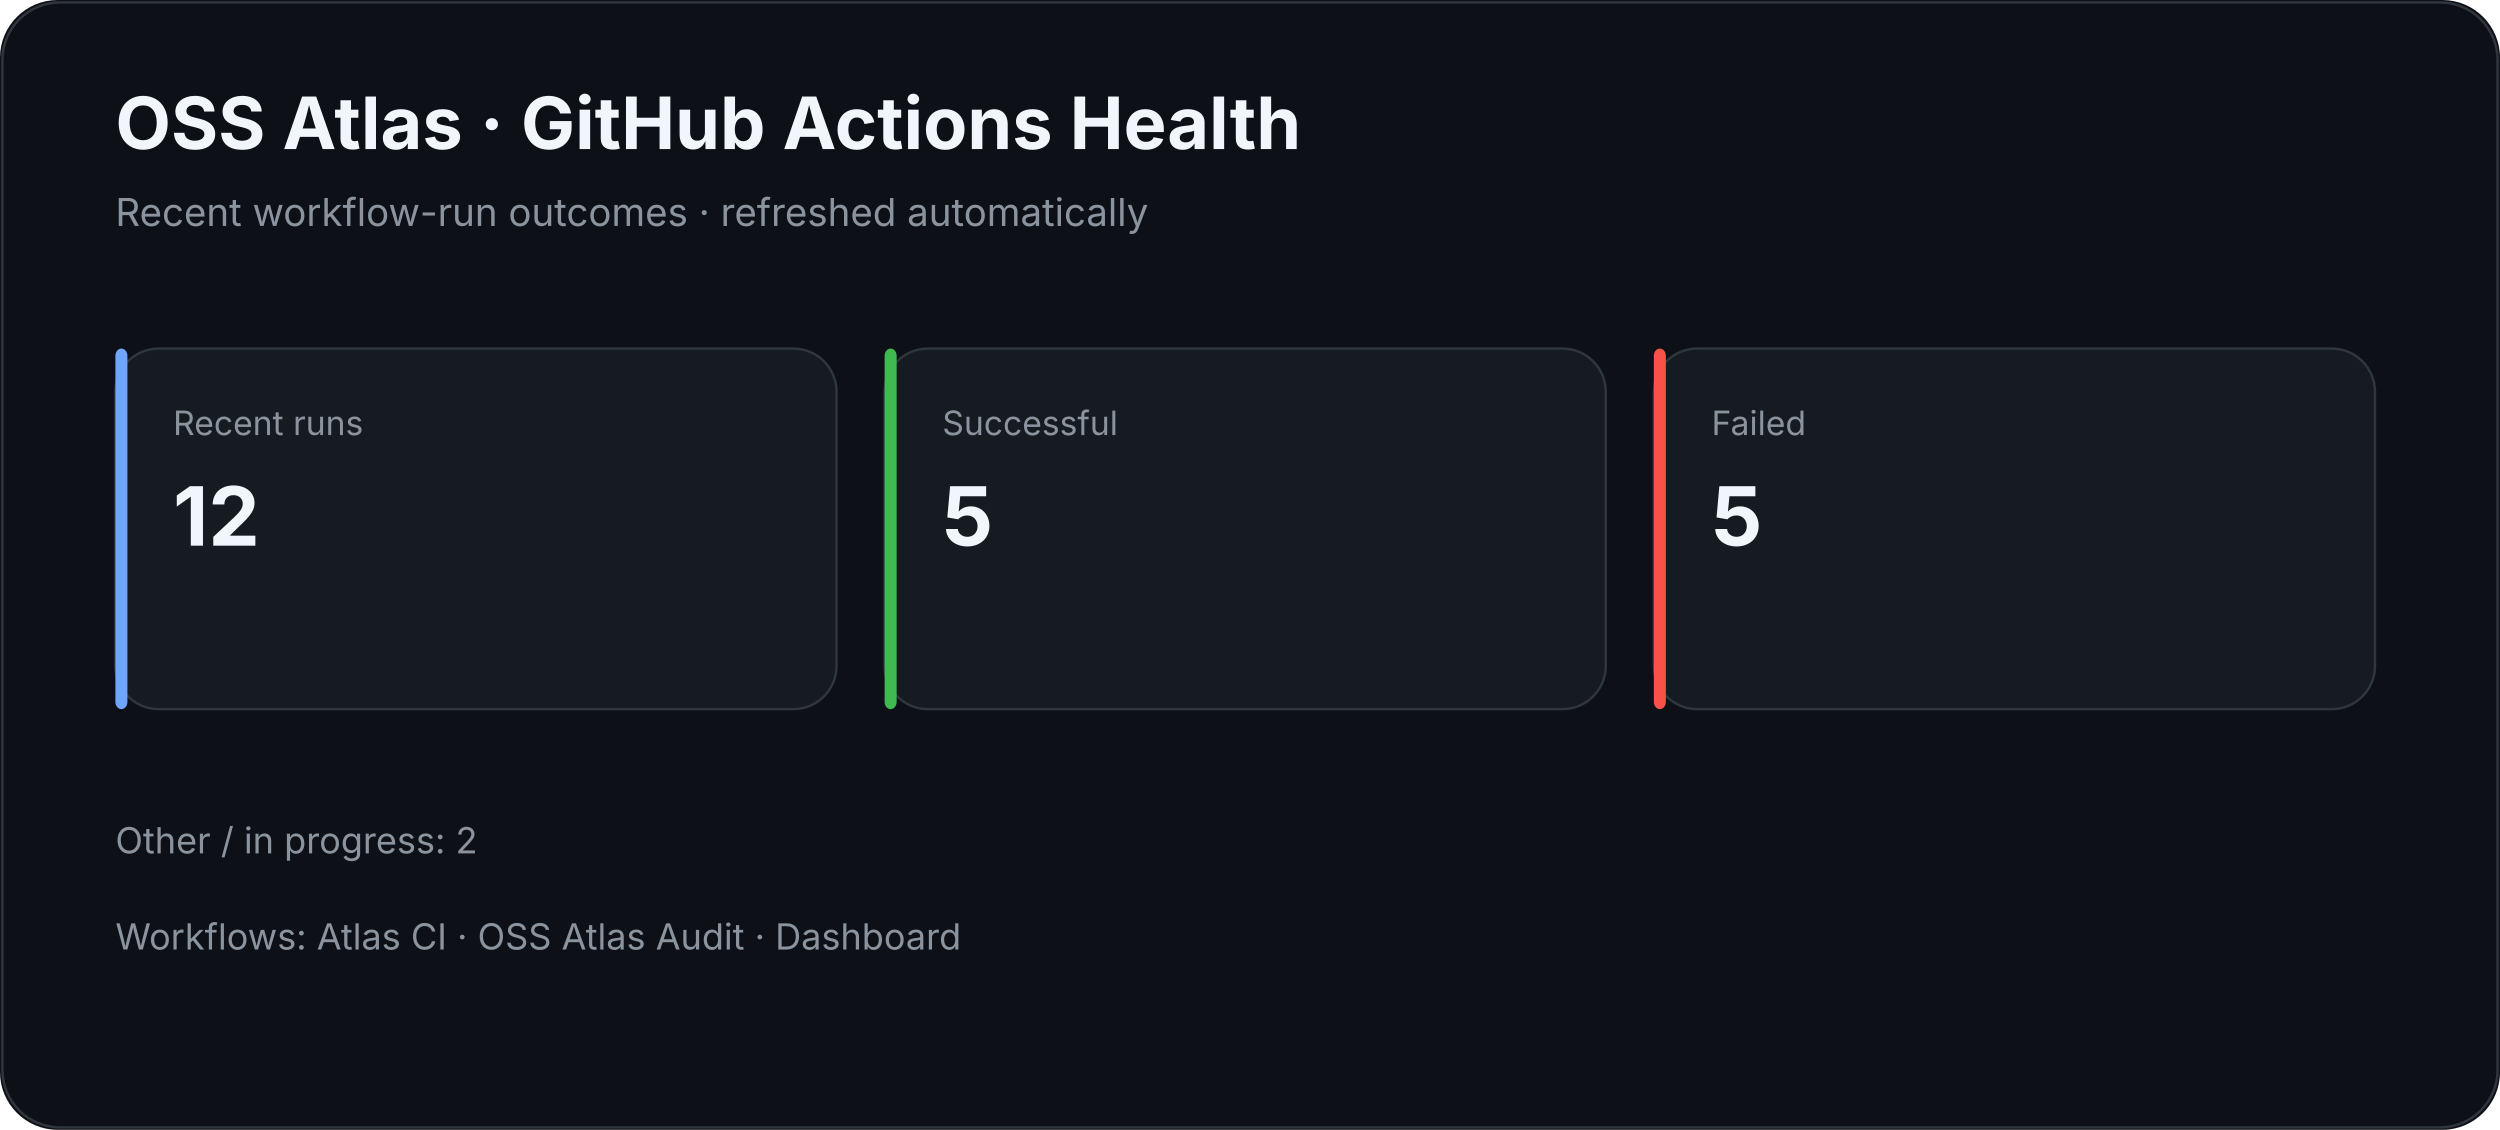
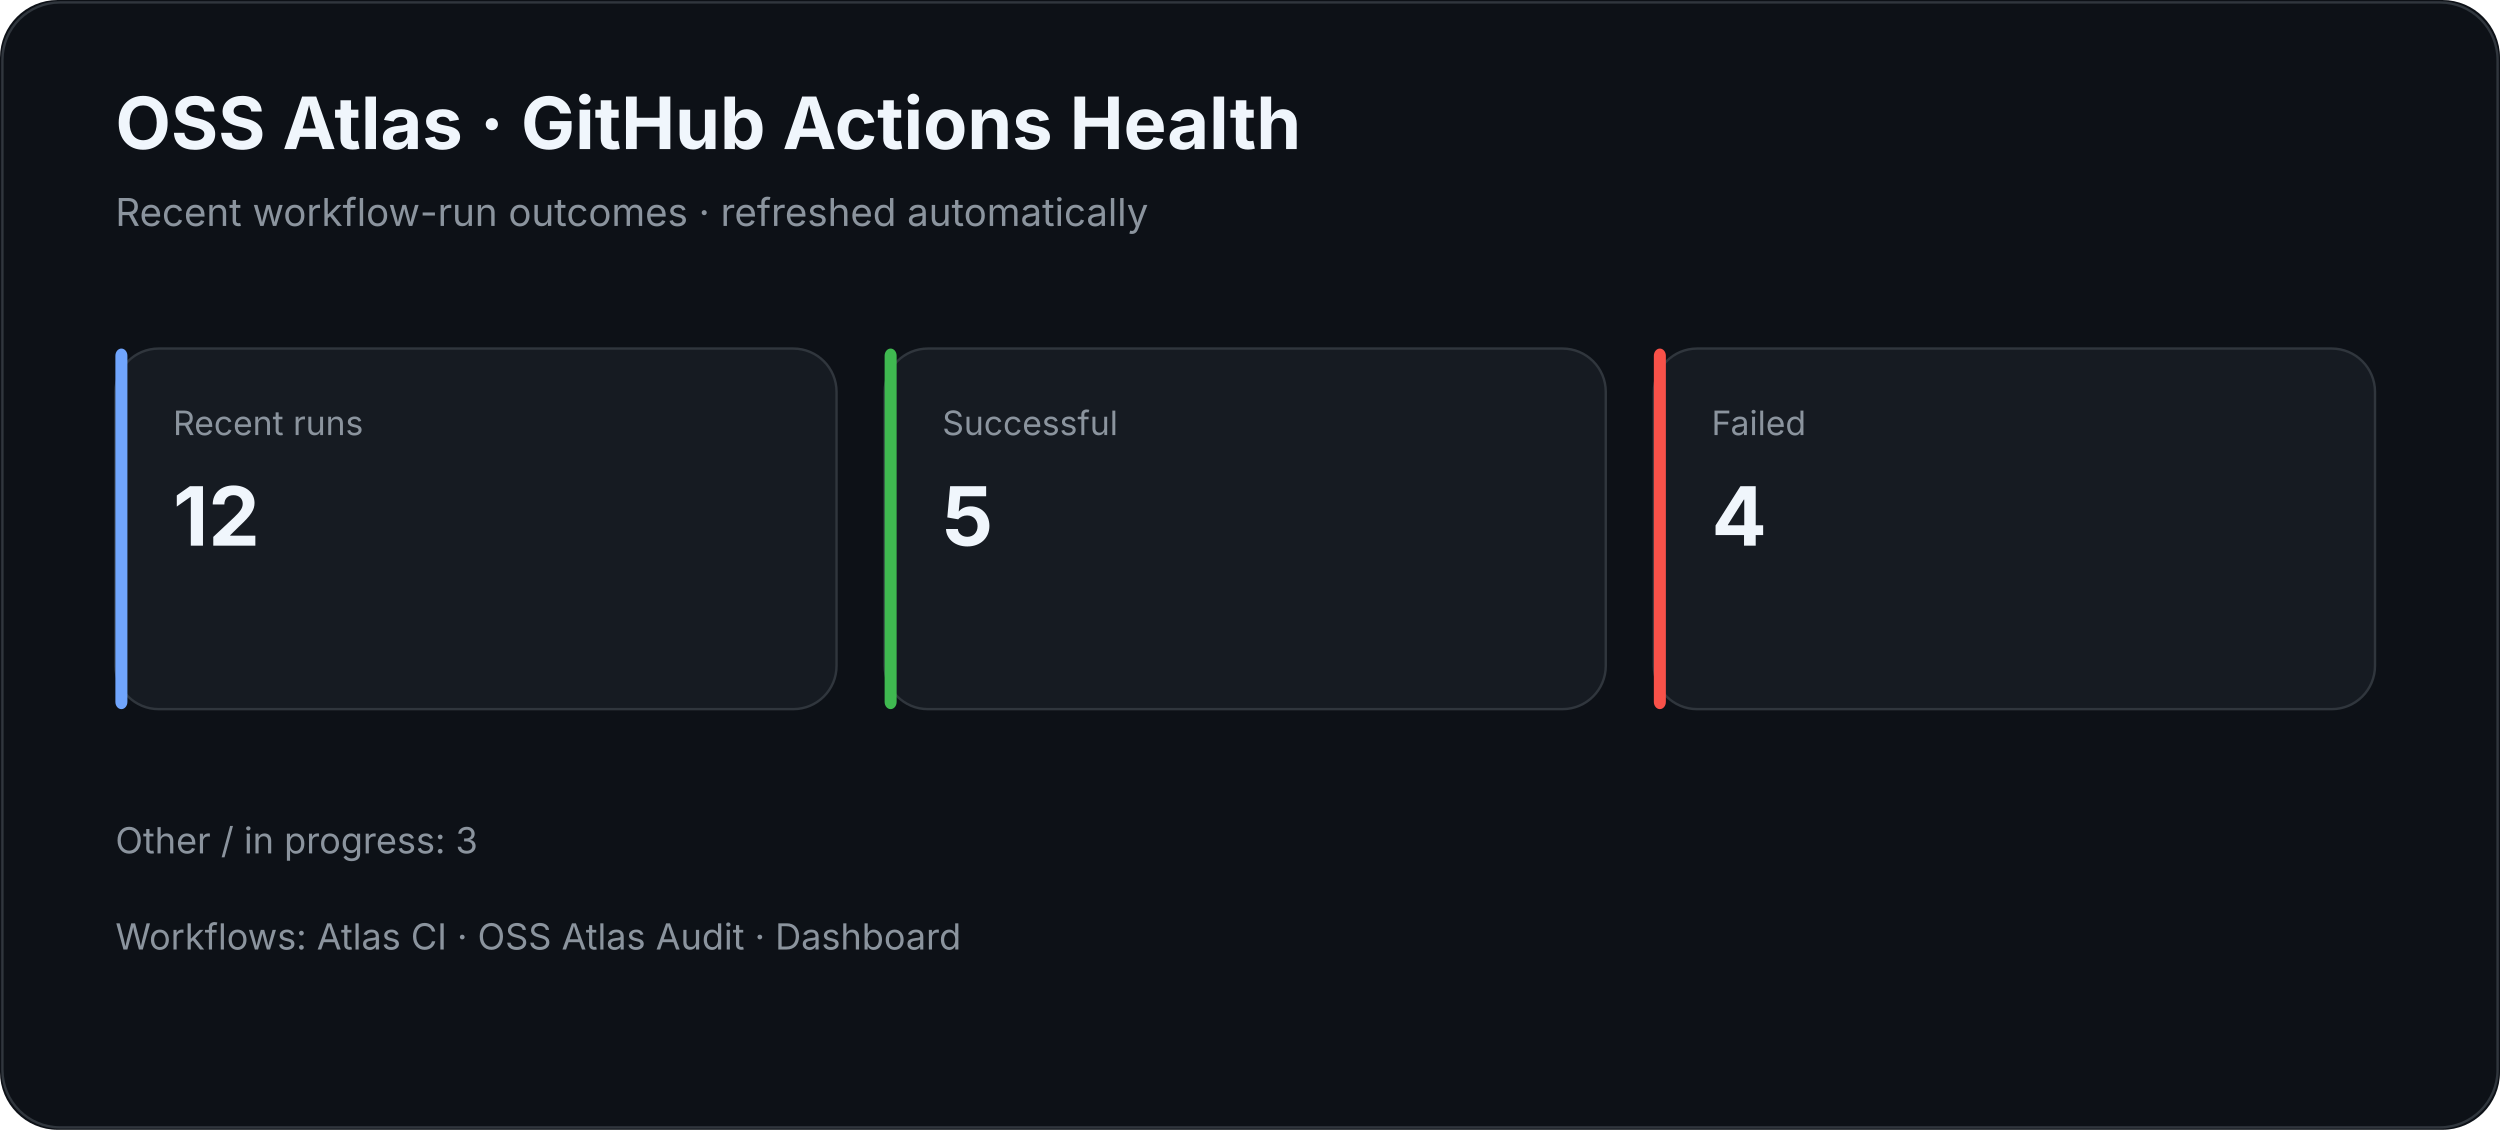
<svg xmlns="http://www.w3.org/2000/svg" width="1040" height="470" viewBox="0 0 1040 470">
  <rect width="100%" height="100%" rx="24" fill="#0d1117" />
  <rect x="1" y="1" width="1038" height="468" rx="24" fill="none" stroke="#30363d" />
  <text x="48" y="62" fill="#f0f6fc" font-family="Inter,Segoe UI,Arial,sans-serif" font-size="30" font-weight="700">OSS Atlas · GitHub Actions Health</text>
  <text x="48" y="94" fill="#8b949e" font-family="Inter,Segoe UI,Arial,sans-serif" font-size="16">Recent workflow-run outcomes · refreshed automatically</text>
  <rect x="48" y="145" width="300" height="150" rx="18" fill="#161b22" stroke="#30363d" />
  <rect x="48" y="145" width="5" height="150" rx="3" fill="#70a5fd" />
  <text x="72" y="181" fill="#8b949e" font-family="Inter,Segoe UI,Arial,sans-serif" font-size="14">Recent runs</text>
  <text x="72" y="227" fill="#f0f6fc" font-family="Inter,Segoe UI,Arial,sans-serif" font-size="34" font-weight="700">12</text>
  <rect x="368" y="145" width="300" height="150" rx="18" fill="#161b22" stroke="#30363d" />
  <rect x="368" y="145" width="5" height="150" rx="3" fill="#3fb950" />
  <text x="392" y="181" fill="#8b949e" font-family="Inter,Segoe UI,Arial,sans-serif" font-size="14">Successful</text>
  <text x="392" y="227" fill="#f0f6fc" font-family="Inter,Segoe UI,Arial,sans-serif" font-size="34" font-weight="700">5</text>
  <rect x="688" y="145" width="300" height="150" rx="18" fill="#161b22" stroke="#30363d" />
  <rect x="688" y="145" width="5" height="150" rx="3" fill="#f85149" />
  <text x="712" y="181" fill="#8b949e" font-family="Inter,Segoe UI,Arial,sans-serif" font-size="14">Failed</text>
-   <text x="712" y="227" fill="#f0f6fc" font-family="Inter,Segoe UI,Arial,sans-serif" font-size="34" font-weight="700">5</text>
-   <text x="48" y="355" fill="#8b949e" font-family="Inter,Segoe UI,Arial,sans-serif" font-size="15">Other / in progress: 2</text>
+   <text x="712" y="227" fill="#f0f6fc" font-family="Inter,Segoe UI,Arial,sans-serif" font-size="34" font-weight="700">4</text>
+   <text x="48" y="355" fill="#8b949e" font-family="Inter,Segoe UI,Arial,sans-serif" font-size="15">Other / in progress: 3</text>
  <text x="48" y="395" fill="#8b949e" font-family="Inter,Segoe UI,Arial,sans-serif" font-size="15">Workflows: Atlas CI · OSS Atlas Audit · Dashboard</text>
</svg>
